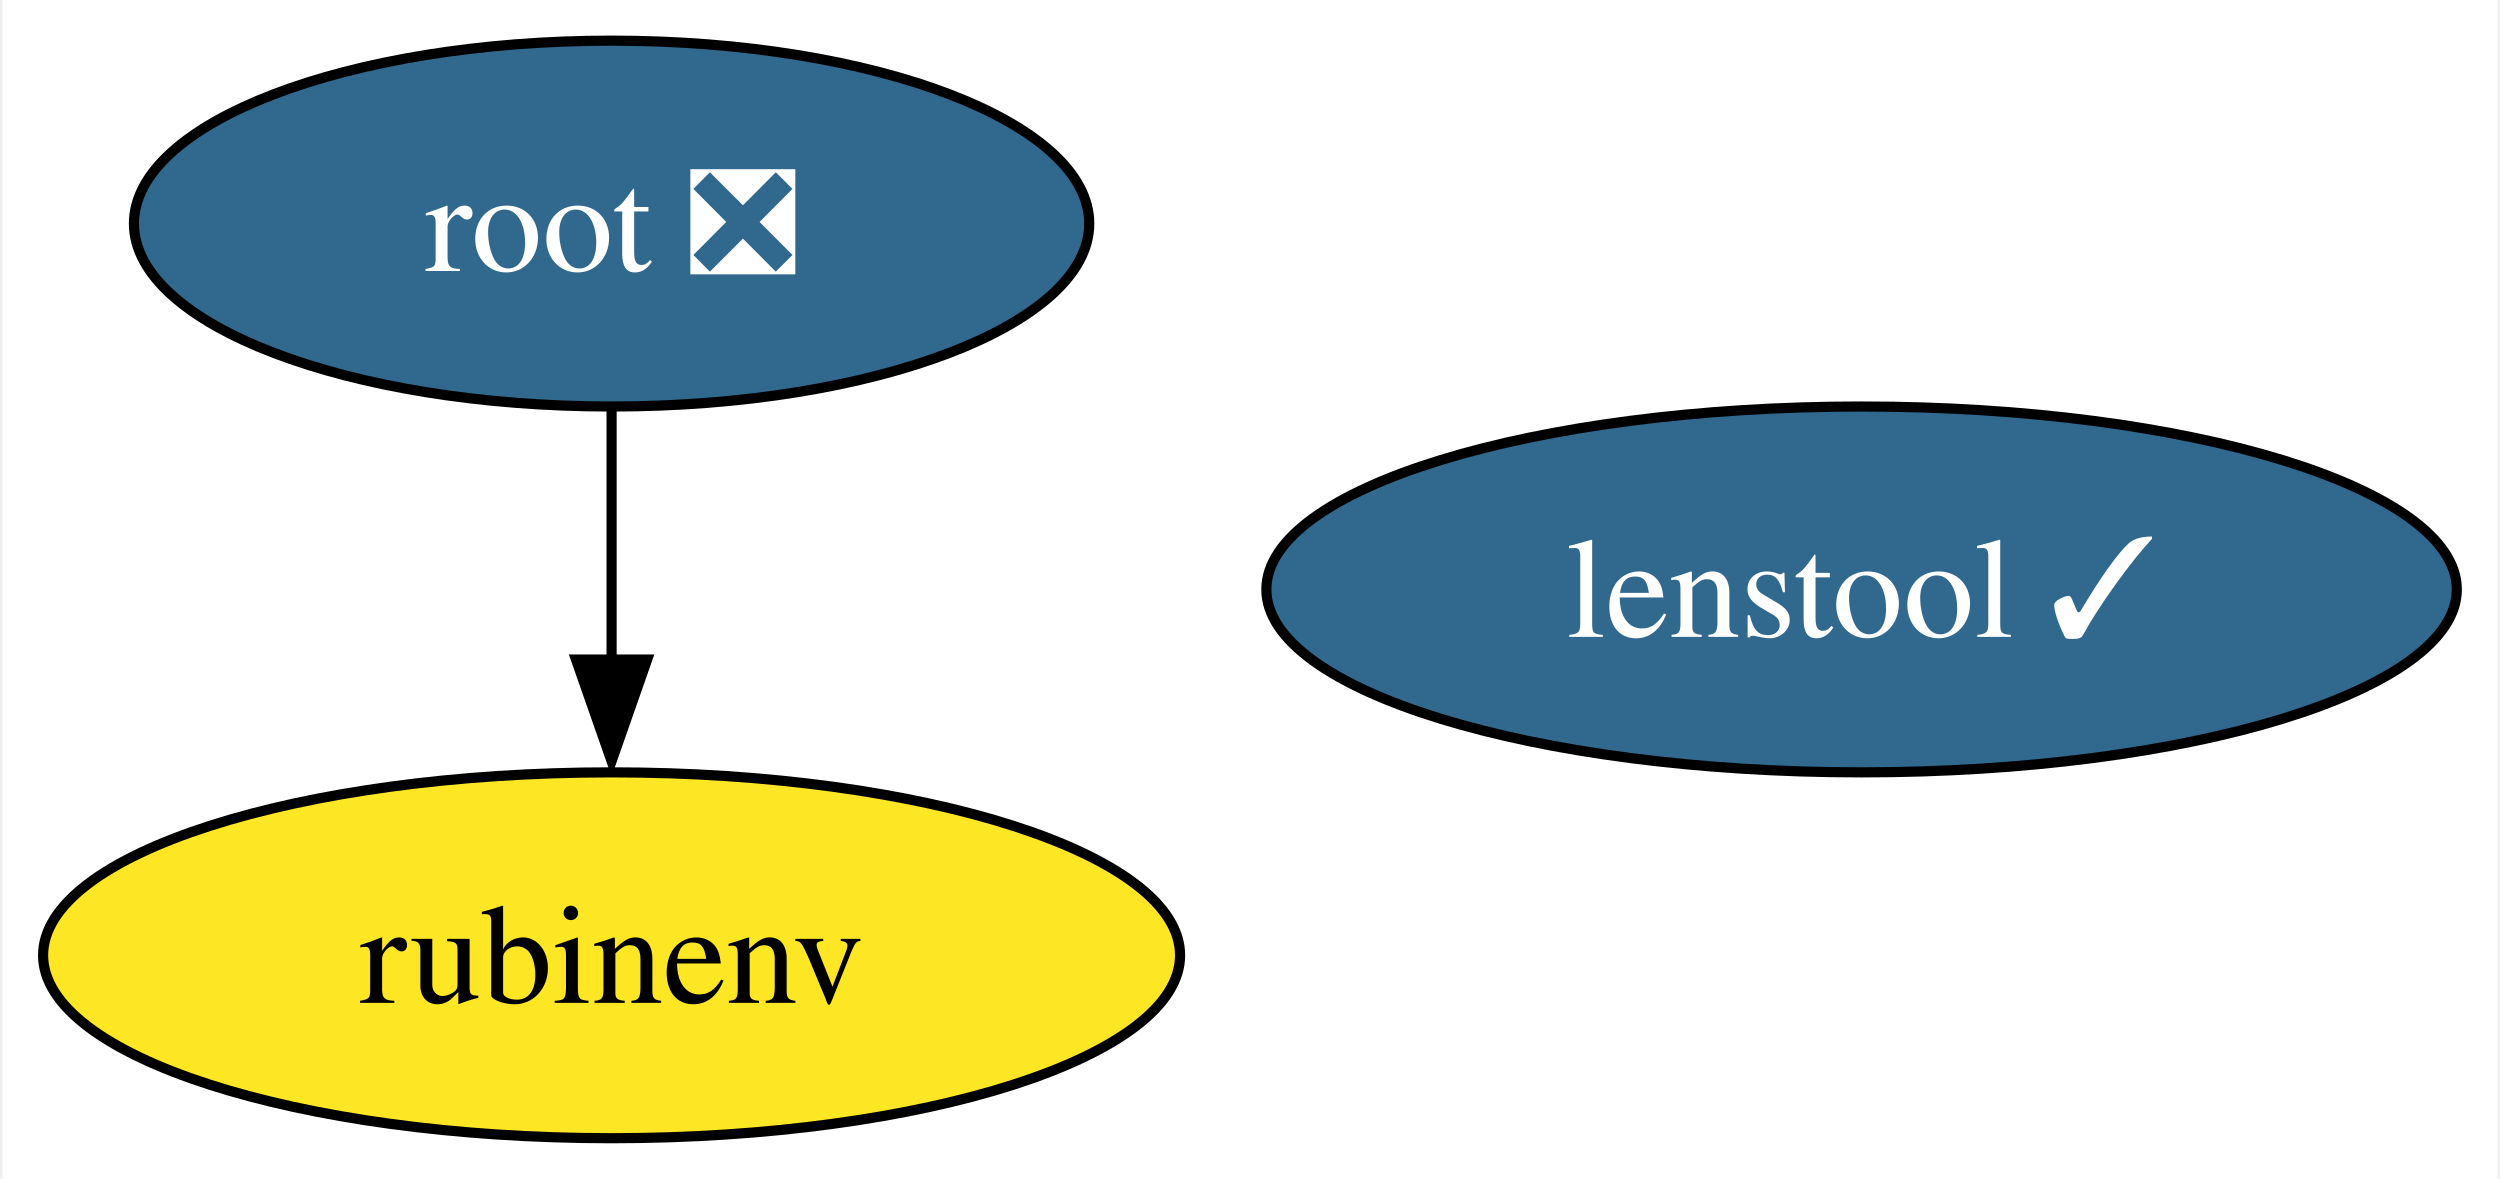
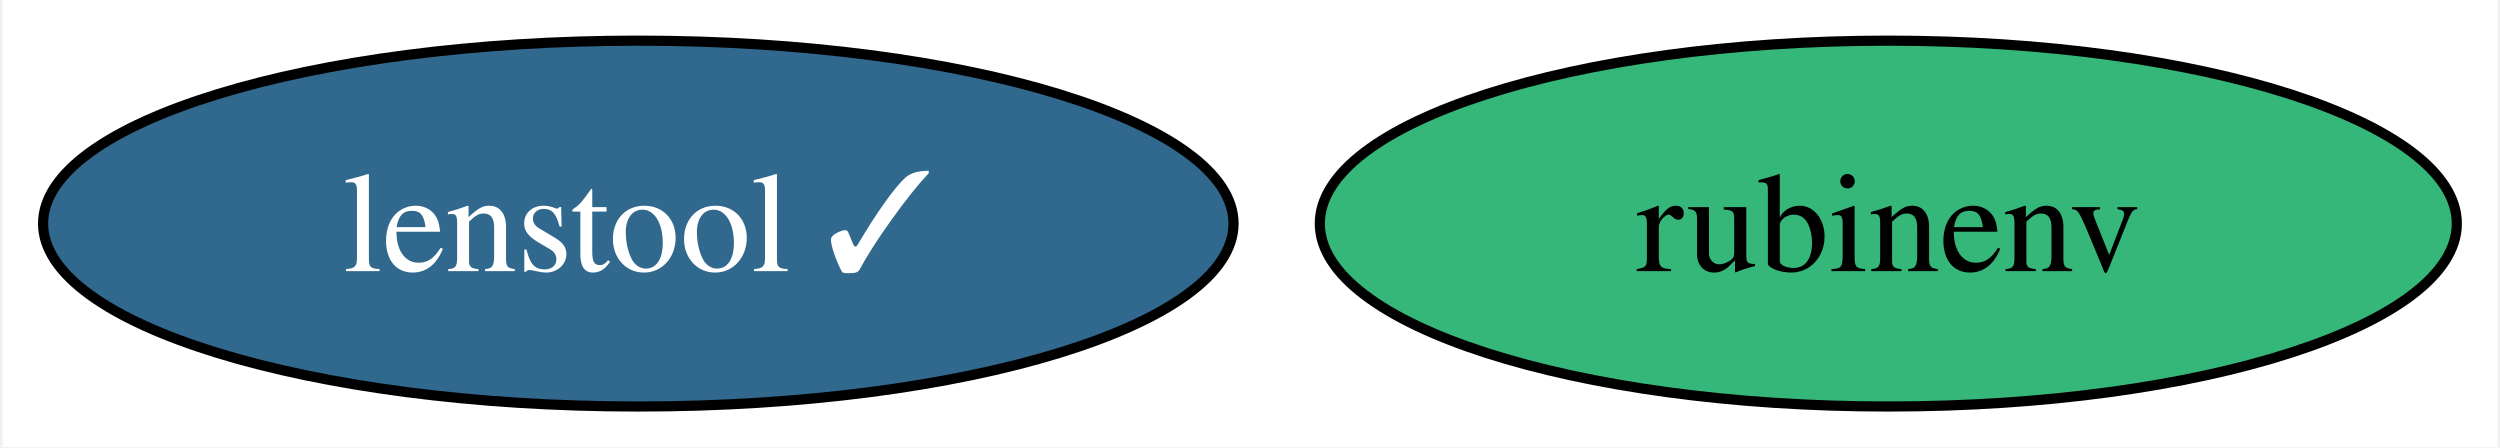
- <svg xmlns="http://www.w3.org/2000/svg" xmlns:xlink="http://www.w3.org/1999/xlink" width="246pt" height="116pt" viewBox="0.00 0.00 245.52 116.00">
-   <g id="graph0" class="graph" transform="scale(1 1) rotate(0) translate(4 112)">
-     <polygon fill="white" stroke="none" points="-4,4 -4,-112 241.52,-112 241.52,4 -4,4" />
+ <svg xmlns="http://www.w3.org/2000/svg" xmlns:xlink="http://www.w3.org/1999/xlink" width="246pt" height="44pt" viewBox="0.00 0.00 245.52 44.00">
+   <g id="graph0" class="graph" transform="scale(1 1) rotate(0) translate(4 40)">
+     <polygon fill="white" stroke="none" points="-4,4 -4,-40 241.52,-40 241.52,4 -4,4" />
    <g id="node1" class="node">
      <g id="a_node1">
-         <a xlink:href="https://github.com/conda-forge/root-feedstock/pull/193" xlink:title="root ❎">
-           <ellipse fill="#31688e" stroke="black" cx="55.94" cy="-90" rx="47" ry="18" />
-           <text text-anchor="middle" x="55.94" y="-85.33" font-family="Times,serif" font-size="14.00" fill="white">root ❎</text>
+         <a xlink:href="https://github.com/conda-forge/rubinenv-feedstock" xlink:title="rubinenv">
+           <ellipse fill="#35b779" stroke="black" cx="181.57" cy="-18" rx="55.94" ry="18" />
+           <text text-anchor="middle" x="181.57" y="-13.32" font-family="Times,serif" font-size="14.00">rubinenv</text>
        </a>
      </g>
    </g>
    <g id="node2" class="node">
      <g id="a_node2">
-         <a xlink:href="https://github.com/conda-forge/rubinenv-feedstock" xlink:title="rubinenv">
-           <ellipse fill="#fde725" stroke="black" cx="55.94" cy="-18" rx="55.94" ry="18" />
-           <text text-anchor="middle" x="55.94" y="-13.32" font-family="Times,serif" font-size="14.00">rubinenv</text>
-         </a>
-       </g>
-     </g>
-     <g id="edge1" class="edge">
-       <path fill="none" stroke="black" d="M55.94,-71.7C55.94,-64.24 55.94,-55.32 55.94,-46.97" />
-       <polygon fill="black" stroke="black" points="59.44,-47.1 55.94,-37.1 52.44,-47.1 59.44,-47.1" />
-     </g>
-     <g id="node3" class="node">
-       <g id="a_node3">
        <a xlink:href="https://github.com/conda-forge/lenstool-feedstock/pull/3" xlink:title="lenstool ✓">
-           <ellipse fill="#31688e" stroke="black" cx="178.94" cy="-54" rx="58.57" ry="18" />
-           <text text-anchor="middle" x="178.94" y="-49.33" font-family="Times,serif" font-size="14.00" fill="white">lenstool ✓</text>
+           <ellipse fill="#31688e" stroke="black" cx="58.57" cy="-18" rx="58.57" ry="18" />
+           <text text-anchor="middle" x="58.57" y="-13.32" font-family="Times,serif" font-size="14.00" fill="white">lenstool ✓</text>
        </a>
      </g>
    </g>
  </g>
</svg>
